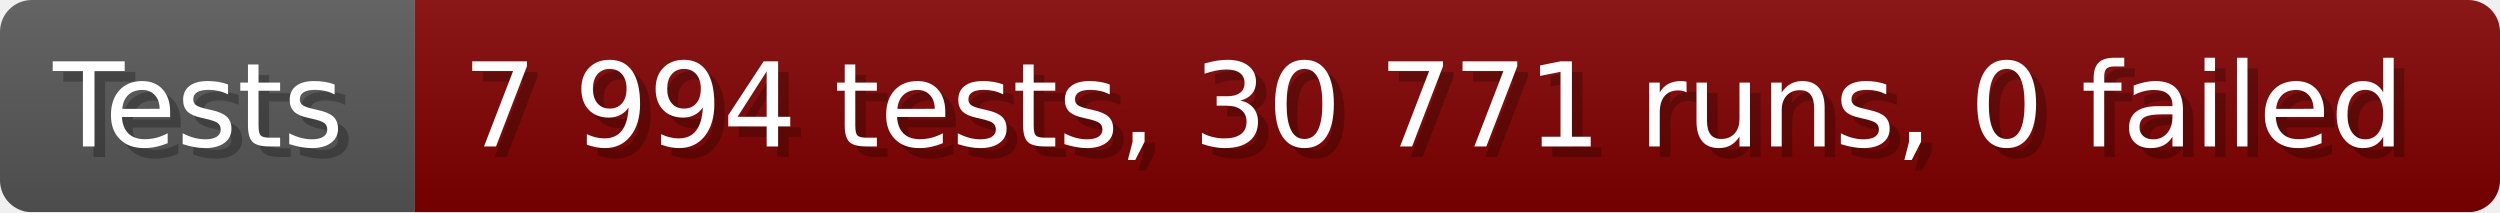
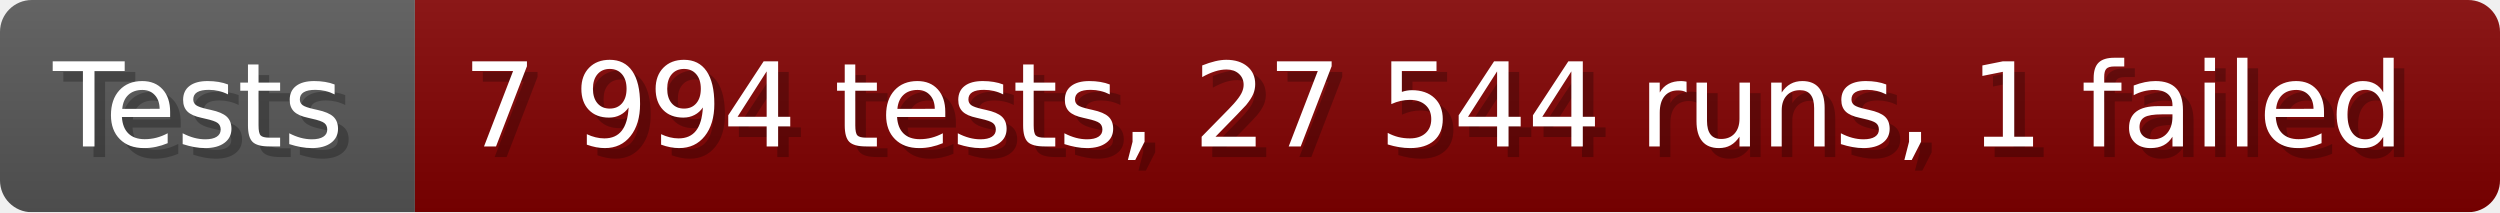
- <svg xmlns="http://www.w3.org/2000/svg" width="235.6" height="20" viewBox="0 0 2356 200" role="img" aria-label="Tests: 7 994 tests, 30 771 runs, 0 failed">
+ <svg xmlns="http://www.w3.org/2000/svg" width="235.6" height="20" viewBox="0 0 2356 200" role="img" aria-label="Tests: 7 994 tests, 27 544 runs, 1 failed">
  <linearGradient id="a" x2="0" y2="100%">
    <stop offset="0" stop-opacity=".1" stop-color="#EEE" />
    <stop offset="1" stop-opacity=".1" />
  </linearGradient>
  <mask id="m">
    <rect width="2356" height="200" rx="30" fill="#FFF" />
  </mask>
  <g mask="url(#m)">
    <rect width="391" height="200" fill="#555" />
    <rect width="1965" height="200" fill="#800000" x="391" />
    <rect width="2356" height="200" fill="url(#a)" />
  </g>
  <g aria-hidden="true" fill="#fff" text-anchor="start" font-family="Verdana,DejaVu Sans,sans-serif" font-size="110">
    <text x="60" y="148" textLength="291" fill="#000" opacity="0.25">Tests</text>
    <text x="50" y="138" textLength="291">Tests</text>
-     <text x="446" y="148" textLength="1865" fill="#000" opacity="0.25">7 994 tests, 30 771 runs, 0 failed</text>
-     <text x="436" y="138" textLength="1865">7 994 tests, 30 771 runs, 0 failed</text>
+     <text x="446" y="148" textLength="1865" fill="#000" opacity="0.25">7 994 tests, 27 544 runs, 1 failed</text>
+     <text x="436" y="138" textLength="1865">7 994 tests, 27 544 runs, 1 failed</text>
  </g>
</svg>
